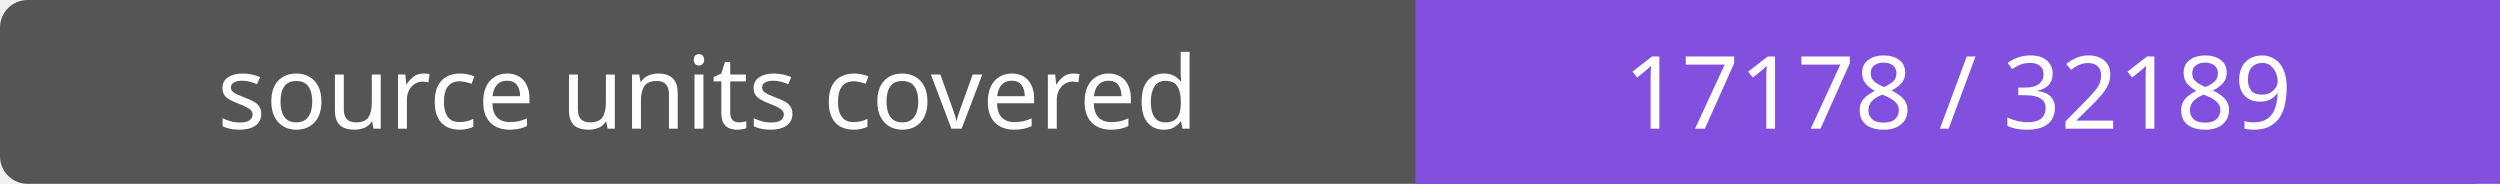
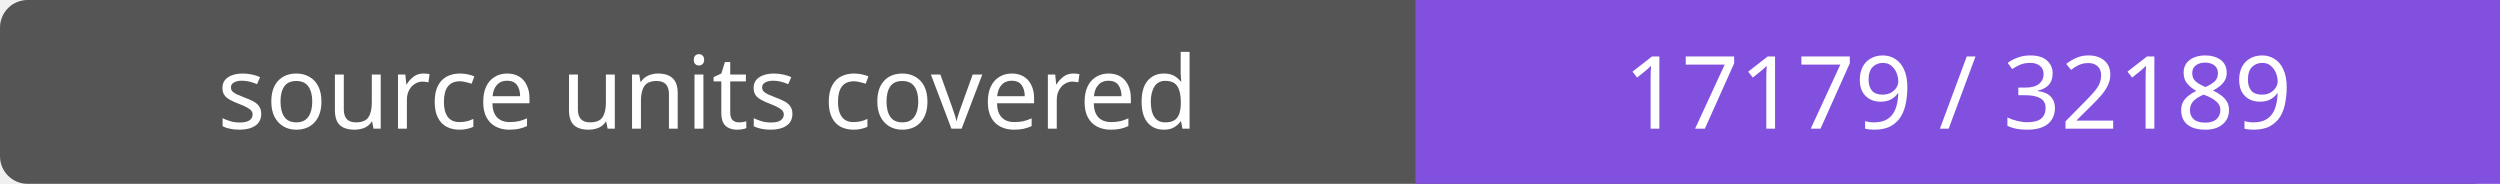
- <svg xmlns="http://www.w3.org/2000/svg" width="272" height="20" role="img" aria-label="source units covered: 17178 / 32189">
+ <svg xmlns="http://www.w3.org/2000/svg" width="272" height="20" role="img" aria-label="source units covered: 17179 / 32189">
  <rect width="272" height="20" rx="3" fill="#555" />
  <path fill="#8250df" d="M154 0h118v20H154z" />
  <g fill="#fff" text-anchor="middle" font-family="Verdana,sans-serif" font-size="11">
    <text x="77.0" y="14">source units covered</text>
-     <text x="213.0" y="14">17178 / 32189</text>
+     <text x="213.0" y="14">17179 / 32189</text>
  </g>
</svg>
